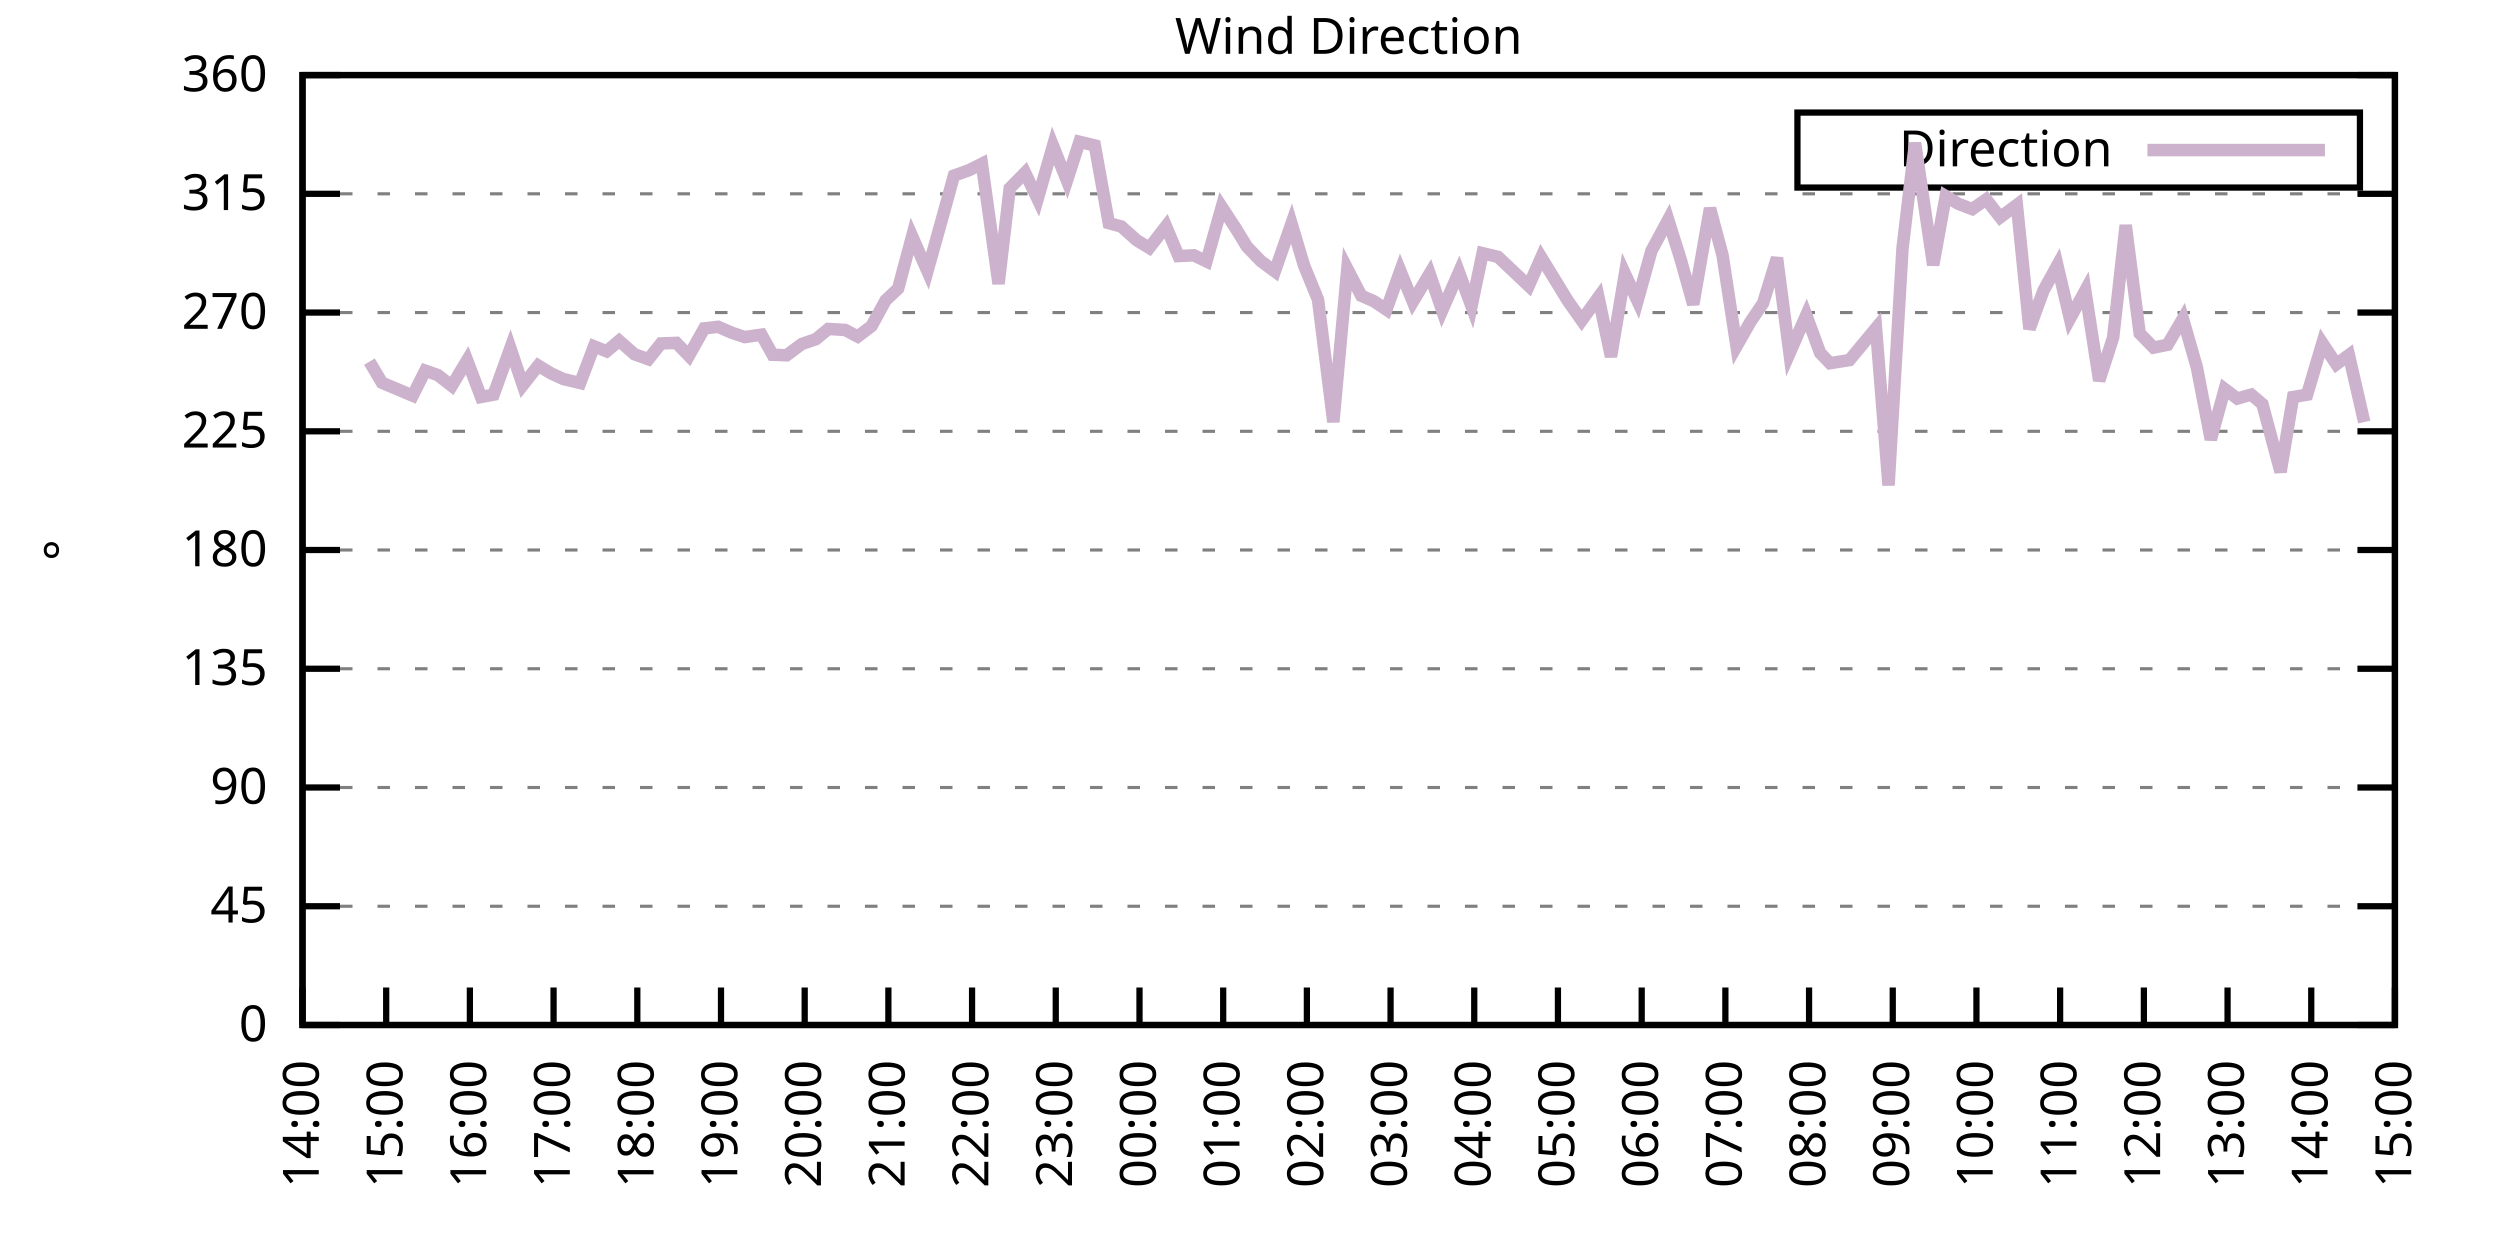
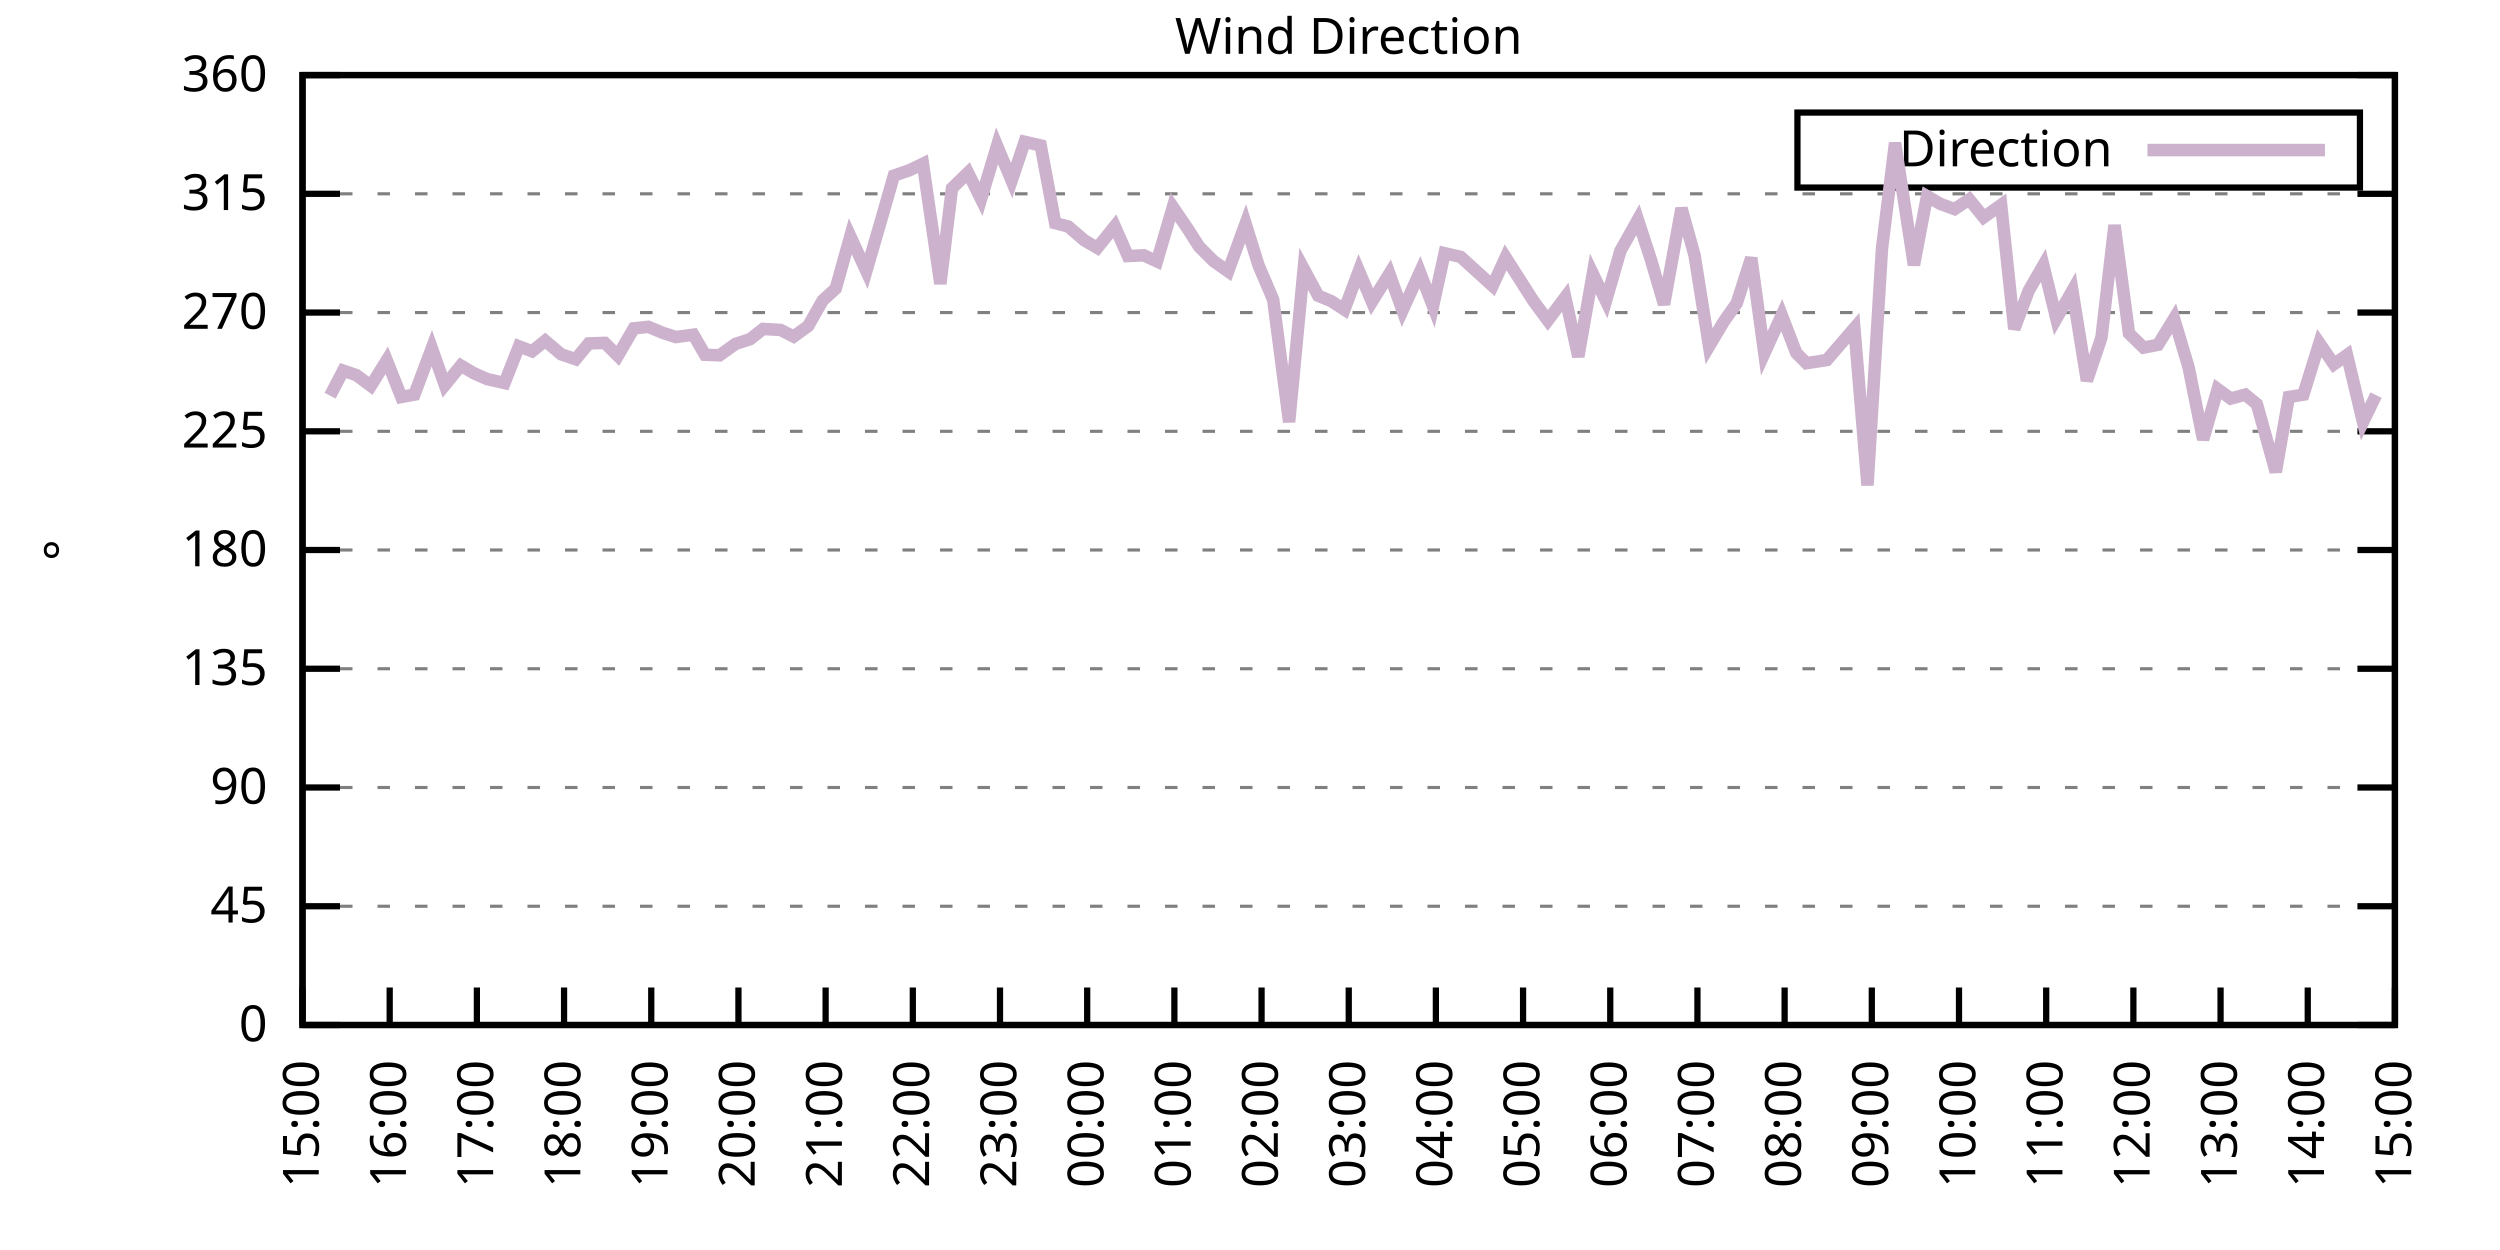
<svg xmlns="http://www.w3.org/2000/svg" xmlns:xlink="http://www.w3.org/1999/xlink" width="400" height="200" viewBox="0 0 400 200">
  <g id="gnuplot_canvas">
    <rect x="0" y="0" width="400" height="200" fill="none" />
    <defs>
      <circle id="gpDot" r="0.5" stroke-width="0.5" stroke="currentColor" />
      <path id="gpPt0" stroke-width="0.333" stroke="currentColor" d="M-1,0 h2 M0,-1 v2" />
      <path id="gpPt1" stroke-width="0.333" stroke="currentColor" d="M-1,-1 L1,1 M1,-1 L-1,1" />
      <path id="gpPt2" stroke-width="0.333" stroke="currentColor" d="M-1,0 L1,0 M0,-1 L0,1 M-1,-1 L1,1 M-1,1 L1,-1" />
      <rect id="gpPt3" stroke-width="0.333" stroke="currentColor" x="-1" y="-1" width="2" height="2" />
      <rect id="gpPt4" stroke-width="0.333" stroke="currentColor" fill="currentColor" x="-1" y="-1" width="2" height="2" />
      <circle id="gpPt5" stroke-width="0.333" stroke="currentColor" cx="0" cy="0" r="1" />
      <use xlink:href="#gpPt5" id="gpPt6" fill="currentColor" stroke="none" />
      <path id="gpPt7" stroke-width="0.333" stroke="currentColor" d="M0,-1.33 L-1.33,0.67 L1.33,0.67 z" />
      <use xlink:href="#gpPt7" id="gpPt8" fill="currentColor" stroke="none" />
      <use xlink:href="#gpPt7" id="gpPt9" stroke="currentColor" transform="rotate(180)" />
      <use xlink:href="#gpPt9" id="gpPt10" fill="currentColor" stroke="none" />
      <use xlink:href="#gpPt3" id="gpPt11" stroke="currentColor" transform="rotate(45)" />
      <use xlink:href="#gpPt11" id="gpPt12" fill="currentColor" stroke="none" />
      <path id="gpPt13" stroke-width="0.333" stroke="currentColor" d="M0,1.330 L1.265,0.411 L0.782,-1.067 L-0.782,-1.076 L-1.265,0.411 z" />
      <use xlink:href="#gpPt13" id="gpPt14" fill="currentColor" stroke="none" />
      <filter id="textbox" filterUnits="objectBoundingBox" x="0" y="0" height="1" width="1">
        <feFlood flood-color="white" flood-opacity="1" result="bgnd" />
        <feComposite in="SourceGraphic" in2="bgnd" operator="atop" />
      </filter>
      <filter id="greybox" filterUnits="objectBoundingBox" x="0" y="0" height="1" width="1">
        <feFlood flood-color="lightgrey" flood-opacity="1" result="grey" />
        <feComposite in="SourceGraphic" in2="grey" operator="atop" />
      </filter>
    </defs>
    <g fill="none" color="white" stroke="currentColor" stroke-width="1.00" stroke-linecap="butt" stroke-linejoin="miter">
</g>
    <g fill="none" color="black" stroke="currentColor" stroke-width="1.00" stroke-linecap="butt" stroke-linejoin="miter">
      <g stroke="none" shape-rendering="crispEdges">
        <polygon fill="rgb(255, 255, 255)" points="48.40,164.00 383.18,164.00 383.18,12.02 48.40,12.02 " />
      </g>
    </g>
    <g fill="none" color="black" stroke="currentColor" stroke-width="1.00" stroke-linecap="butt" stroke-linejoin="miter">
</g>
    <g fill="none" color="black" stroke="black" stroke-width="0.50" stroke-linecap="butt" stroke-linejoin="miter">
</g>
    <g fill="none" color="gray" stroke="currentColor" stroke-width="0.50" stroke-linecap="butt" stroke-linejoin="miter">
      <path stroke="gray" stroke-dasharray="2,4" class="gridline" d="M48.40,164.00 L383.19,164.00  " />
    </g>
    <g fill="none" color="gray" stroke="gray" stroke-width="1.00" stroke-linecap="butt" stroke-linejoin="miter">
</g>
    <g fill="none" color="black" stroke="currentColor" stroke-width="1.00" stroke-linecap="butt" stroke-linejoin="miter">
      <path stroke="black" d="M48.40,164.00 L54.40,164.00 M383.19,164.00 L377.19,164.00  " />
      <g transform="translate(42.80,166.60)" stroke="none" fill="black" font-family="Sans" font-size="8.00" text-anchor="end">
        <text>
          <tspan font-family="Sans"> 0</tspan>
        </text>
      </g>
    </g>
    <g fill="none" color="black" stroke="currentColor" stroke-width="1.00" stroke-linecap="butt" stroke-linejoin="miter">
</g>
    <g fill="none" color="black" stroke="black" stroke-width="0.50" stroke-linecap="butt" stroke-linejoin="miter">
</g>
    <g fill="none" color="gray" stroke="currentColor" stroke-width="0.50" stroke-linecap="butt" stroke-linejoin="miter">
      <path stroke="gray" stroke-dasharray="2,4" class="gridline" d="M48.40,145.00 L383.19,145.00  " />
    </g>
    <g fill="none" color="gray" stroke="gray" stroke-width="1.00" stroke-linecap="butt" stroke-linejoin="miter">
</g>
    <g fill="none" color="black" stroke="currentColor" stroke-width="1.00" stroke-linecap="butt" stroke-linejoin="miter">
      <path stroke="black" d="M48.40,145.00 L54.40,145.00 M383.19,145.00 L377.19,145.00  " />
      <g transform="translate(42.80,147.60)" stroke="none" fill="black" font-family="Sans" font-size="8.00" text-anchor="end">
        <text>
          <tspan font-family="Sans"> 45</tspan>
        </text>
      </g>
    </g>
    <g fill="none" color="black" stroke="currentColor" stroke-width="1.00" stroke-linecap="butt" stroke-linejoin="miter">
</g>
    <g fill="none" color="black" stroke="black" stroke-width="0.50" stroke-linecap="butt" stroke-linejoin="miter">
</g>
    <g fill="none" color="gray" stroke="currentColor" stroke-width="0.50" stroke-linecap="butt" stroke-linejoin="miter">
      <path stroke="gray" stroke-dasharray="2,4" class="gridline" d="M48.40,126.00 L383.19,126.00  " />
    </g>
    <g fill="none" color="gray" stroke="gray" stroke-width="1.00" stroke-linecap="butt" stroke-linejoin="miter">
</g>
    <g fill="none" color="black" stroke="currentColor" stroke-width="1.00" stroke-linecap="butt" stroke-linejoin="miter">
      <path stroke="black" d="M48.40,126.00 L54.40,126.00 M383.19,126.00 L377.19,126.00  " />
      <g transform="translate(42.80,128.60)" stroke="none" fill="black" font-family="Sans" font-size="8.00" text-anchor="end">
        <text>
          <tspan font-family="Sans"> 90</tspan>
        </text>
      </g>
    </g>
    <g fill="none" color="black" stroke="currentColor" stroke-width="1.00" stroke-linecap="butt" stroke-linejoin="miter">
</g>
    <g fill="none" color="black" stroke="black" stroke-width="0.50" stroke-linecap="butt" stroke-linejoin="miter">
</g>
    <g fill="none" color="gray" stroke="currentColor" stroke-width="0.50" stroke-linecap="butt" stroke-linejoin="miter">
      <path stroke="gray" stroke-dasharray="2,4" class="gridline" d="M48.40,107.00 L383.19,107.00  " />
    </g>
    <g fill="none" color="gray" stroke="gray" stroke-width="1.00" stroke-linecap="butt" stroke-linejoin="miter">
</g>
    <g fill="none" color="black" stroke="currentColor" stroke-width="1.00" stroke-linecap="butt" stroke-linejoin="miter">
      <path stroke="black" d="M48.40,107.00 L54.40,107.00 M383.19,107.00 L377.19,107.00  " />
      <g transform="translate(42.80,109.60)" stroke="none" fill="black" font-family="Sans" font-size="8.00" text-anchor="end">
        <text>
          <tspan font-family="Sans"> 135</tspan>
        </text>
      </g>
    </g>
    <g fill="none" color="black" stroke="currentColor" stroke-width="1.00" stroke-linecap="butt" stroke-linejoin="miter">
</g>
    <g fill="none" color="black" stroke="black" stroke-width="0.50" stroke-linecap="butt" stroke-linejoin="miter">
</g>
    <g fill="none" color="gray" stroke="currentColor" stroke-width="0.50" stroke-linecap="butt" stroke-linejoin="miter">
      <path stroke="gray" stroke-dasharray="2,4" class="gridline" d="M48.40,88.00 L383.19,88.00  " />
    </g>
    <g fill="none" color="gray" stroke="gray" stroke-width="1.00" stroke-linecap="butt" stroke-linejoin="miter">
</g>
    <g fill="none" color="black" stroke="currentColor" stroke-width="1.00" stroke-linecap="butt" stroke-linejoin="miter">
      <path stroke="black" d="M48.40,88.00 L54.40,88.00 M383.19,88.00 L377.19,88.00  " />
      <g transform="translate(42.80,90.60)" stroke="none" fill="black" font-family="Sans" font-size="8.00" text-anchor="end">
        <text>
          <tspan font-family="Sans"> 180</tspan>
        </text>
      </g>
    </g>
    <g fill="none" color="black" stroke="currentColor" stroke-width="1.00" stroke-linecap="butt" stroke-linejoin="miter">
</g>
    <g fill="none" color="black" stroke="black" stroke-width="0.50" stroke-linecap="butt" stroke-linejoin="miter">
</g>
    <g fill="none" color="gray" stroke="currentColor" stroke-width="0.50" stroke-linecap="butt" stroke-linejoin="miter">
      <path stroke="gray" stroke-dasharray="2,4" class="gridline" d="M48.40,69.01 L383.19,69.01  " />
    </g>
    <g fill="none" color="gray" stroke="gray" stroke-width="1.00" stroke-linecap="butt" stroke-linejoin="miter">
</g>
    <g fill="none" color="black" stroke="currentColor" stroke-width="1.00" stroke-linecap="butt" stroke-linejoin="miter">
      <path stroke="black" d="M48.40,69.01 L54.40,69.01 M383.19,69.01 L377.19,69.01  " />
      <g transform="translate(42.80,71.61)" stroke="none" fill="black" font-family="Sans" font-size="8.00" text-anchor="end">
        <text>
          <tspan font-family="Sans"> 225</tspan>
        </text>
      </g>
    </g>
    <g fill="none" color="black" stroke="currentColor" stroke-width="1.00" stroke-linecap="butt" stroke-linejoin="miter">
</g>
    <g fill="none" color="black" stroke="black" stroke-width="0.50" stroke-linecap="butt" stroke-linejoin="miter">
</g>
    <g fill="none" color="gray" stroke="currentColor" stroke-width="0.50" stroke-linecap="butt" stroke-linejoin="miter">
      <path stroke="gray" stroke-dasharray="2,4" class="gridline" d="M48.40,50.01 L383.19,50.01  " />
    </g>
    <g fill="none" color="gray" stroke="gray" stroke-width="1.00" stroke-linecap="butt" stroke-linejoin="miter">
</g>
    <g fill="none" color="black" stroke="currentColor" stroke-width="1.00" stroke-linecap="butt" stroke-linejoin="miter">
      <path stroke="black" d="M48.40,50.01 L54.40,50.01 M383.19,50.01 L377.19,50.01  " />
      <g transform="translate(42.80,52.61)" stroke="none" fill="black" font-family="Sans" font-size="8.00" text-anchor="end">
        <text>
          <tspan font-family="Sans"> 270</tspan>
        </text>
      </g>
    </g>
    <g fill="none" color="black" stroke="currentColor" stroke-width="1.00" stroke-linecap="butt" stroke-linejoin="miter">
</g>
    <g fill="none" color="black" stroke="black" stroke-width="0.50" stroke-linecap="butt" stroke-linejoin="miter">
</g>
    <g fill="none" color="gray" stroke="currentColor" stroke-width="0.50" stroke-linecap="butt" stroke-linejoin="miter">
      <path stroke="gray" stroke-dasharray="2,4" class="gridline" d="M48.40,31.01 L383.19,31.01  " />
    </g>
    <g fill="none" color="gray" stroke="gray" stroke-width="1.00" stroke-linecap="butt" stroke-linejoin="miter">
</g>
    <g fill="none" color="black" stroke="currentColor" stroke-width="1.00" stroke-linecap="butt" stroke-linejoin="miter">
      <path stroke="black" d="M48.40,31.01 L54.40,31.01 M383.19,31.01 L377.19,31.01  " />
      <g transform="translate(42.80,33.61)" stroke="none" fill="black" font-family="Sans" font-size="8.00" text-anchor="end">
        <text>
          <tspan font-family="Sans"> 315</tspan>
        </text>
      </g>
    </g>
    <g fill="none" color="black" stroke="currentColor" stroke-width="1.00" stroke-linecap="butt" stroke-linejoin="miter">
</g>
    <g fill="none" color="black" stroke="black" stroke-width="0.50" stroke-linecap="butt" stroke-linejoin="miter">
</g>
    <g fill="none" color="gray" stroke="currentColor" stroke-width="0.50" stroke-linecap="butt" stroke-linejoin="miter">
      <path stroke="gray" stroke-dasharray="2,4" class="gridline" d="M48.40,12.01 L383.19,12.01  " />
    </g>
    <g fill="none" color="gray" stroke="gray" stroke-width="1.00" stroke-linecap="butt" stroke-linejoin="miter">
</g>
    <g fill="none" color="black" stroke="currentColor" stroke-width="1.00" stroke-linecap="butt" stroke-linejoin="miter">
      <path stroke="black" d="M48.40,12.01 L54.40,12.01 M383.19,12.01 L377.19,12.01  " />
      <g transform="translate(42.80,14.61)" stroke="none" fill="black" font-family="Sans" font-size="8.00" text-anchor="end">
        <text>
          <tspan font-family="Sans"> 360</tspan>
        </text>
      </g>
    </g>
    <g fill="none" color="black" stroke="currentColor" stroke-width="1.00" stroke-linecap="butt" stroke-linejoin="miter">
      <path stroke="black" d="M48.40,164.00 L48.40,158.00  " />
      <g transform="translate(51.00,169.60) rotate(270.00)" stroke="none" fill="black" font-family="Sans" font-size="8.00" text-anchor="end">
        <text>
-           <tspan font-family="Sans">14:00</tspan>
-         </text>
-       </g>
-     </g>
-     <g fill="none" color="black" stroke="currentColor" stroke-width="1.00" stroke-linecap="butt" stroke-linejoin="miter">
-       <path stroke="black" d="M61.79,164.00 L61.79,158.00  " />
-       <g transform="translate(64.39,169.60) rotate(270.00)" stroke="none" fill="black" font-family="Sans" font-size="8.00" text-anchor="end">
-         <text>
          <tspan font-family="Sans">15:00</tspan>
        </text>
      </g>
    </g>
    <g fill="none" color="black" stroke="currentColor" stroke-width="1.00" stroke-linecap="butt" stroke-linejoin="miter">
-       <path stroke="black" d="M75.18,164.00 L75.18,158.00  " />
-       <g transform="translate(77.78,169.60) rotate(270.00)" stroke="none" fill="black" font-family="Sans" font-size="8.00" text-anchor="end">
+       <path stroke="black" d="M62.35,164.00 L62.35,158.00  " />
+       <g transform="translate(64.95,169.60) rotate(270.00)" stroke="none" fill="black" font-family="Sans" font-size="8.00" text-anchor="end">
        <text>
          <tspan font-family="Sans">16:00</tspan>
        </text>
      </g>
    </g>
    <g fill="none" color="black" stroke="currentColor" stroke-width="1.00" stroke-linecap="butt" stroke-linejoin="miter">
-       <path stroke="black" d="M88.57,164.00 L88.57,158.00  " />
-       <g transform="translate(91.17,169.60) rotate(270.00)" stroke="none" fill="black" font-family="Sans" font-size="8.00" text-anchor="end">
+       <path stroke="black" d="M76.30,164.00 L76.30,158.00  " />
+       <g transform="translate(78.90,169.60) rotate(270.00)" stroke="none" fill="black" font-family="Sans" font-size="8.00" text-anchor="end">
        <text>
          <tspan font-family="Sans">17:00</tspan>
        </text>
      </g>
    </g>
    <g fill="none" color="black" stroke="currentColor" stroke-width="1.00" stroke-linecap="butt" stroke-linejoin="miter">
-       <path stroke="black" d="M101.97,164.00 L101.97,158.00  " />
-       <g transform="translate(104.57,169.60) rotate(270.00)" stroke="none" fill="black" font-family="Sans" font-size="8.00" text-anchor="end">
+       <path stroke="black" d="M90.25,164.00 L90.25,158.00  " />
+       <g transform="translate(92.85,169.60) rotate(270.00)" stroke="none" fill="black" font-family="Sans" font-size="8.00" text-anchor="end">
        <text>
          <tspan font-family="Sans">18:00</tspan>
        </text>
      </g>
    </g>
    <g fill="none" color="black" stroke="currentColor" stroke-width="1.00" stroke-linecap="butt" stroke-linejoin="miter">
-       <path stroke="black" d="M115.36,164.00 L115.36,158.00  " />
-       <g transform="translate(117.96,169.60) rotate(270.00)" stroke="none" fill="black" font-family="Sans" font-size="8.00" text-anchor="end">
+       <path stroke="black" d="M104.20,164.00 L104.20,158.00  " />
+       <g transform="translate(106.80,169.60) rotate(270.00)" stroke="none" fill="black" font-family="Sans" font-size="8.00" text-anchor="end">
        <text>
          <tspan font-family="Sans">19:00</tspan>
        </text>
      </g>
    </g>
    <g fill="none" color="black" stroke="currentColor" stroke-width="1.00" stroke-linecap="butt" stroke-linejoin="miter">
-       <path stroke="black" d="M128.75,164.00 L128.75,158.00  " />
-       <g transform="translate(131.35,169.60) rotate(270.00)" stroke="none" fill="black" font-family="Sans" font-size="8.00" text-anchor="end">
+       <path stroke="black" d="M118.15,164.00 L118.15,158.00  " />
+       <g transform="translate(120.75,169.60) rotate(270.00)" stroke="none" fill="black" font-family="Sans" font-size="8.00" text-anchor="end">
        <text>
          <tspan font-family="Sans">20:00</tspan>
        </text>
      </g>
    </g>
    <g fill="none" color="black" stroke="currentColor" stroke-width="1.00" stroke-linecap="butt" stroke-linejoin="miter">
-       <path stroke="black" d="M142.14,164.00 L142.14,158.00  " />
-       <g transform="translate(144.74,169.60) rotate(270.00)" stroke="none" fill="black" font-family="Sans" font-size="8.00" text-anchor="end">
+       <path stroke="black" d="M132.10,164.00 L132.10,158.00  " />
+       <g transform="translate(134.70,169.60) rotate(270.00)" stroke="none" fill="black" font-family="Sans" font-size="8.00" text-anchor="end">
        <text>
          <tspan font-family="Sans">21:00</tspan>
        </text>
      </g>
    </g>
    <g fill="none" color="black" stroke="currentColor" stroke-width="1.00" stroke-linecap="butt" stroke-linejoin="miter">
-       <path stroke="black" d="M155.53,164.00 L155.53,158.00  " />
-       <g transform="translate(158.13,169.60) rotate(270.00)" stroke="none" fill="black" font-family="Sans" font-size="8.00" text-anchor="end">
+       <path stroke="black" d="M146.05,164.00 L146.05,158.00  " />
+       <g transform="translate(148.65,169.60) rotate(270.00)" stroke="none" fill="black" font-family="Sans" font-size="8.00" text-anchor="end">
        <text>
          <tspan font-family="Sans">22:00</tspan>
        </text>
      </g>
    </g>
    <g fill="none" color="black" stroke="currentColor" stroke-width="1.00" stroke-linecap="butt" stroke-linejoin="miter">
-       <path stroke="black" d="M168.92,164.00 L168.92,158.00  " />
-       <g transform="translate(171.52,169.60) rotate(270.00)" stroke="none" fill="black" font-family="Sans" font-size="8.00" text-anchor="end">
+       <path stroke="black" d="M160.00,164.00 L160.00,158.00  " />
+       <g transform="translate(162.60,169.60) rotate(270.00)" stroke="none" fill="black" font-family="Sans" font-size="8.00" text-anchor="end">
        <text>
          <tspan font-family="Sans">23:00</tspan>
        </text>
      </g>
    </g>
    <g fill="none" color="black" stroke="currentColor" stroke-width="1.00" stroke-linecap="butt" stroke-linejoin="miter">
-       <path stroke="black" d="M182.32,164.00 L182.32,158.00  " />
-       <g transform="translate(184.92,169.60) rotate(270.00)" stroke="none" fill="black" font-family="Sans" font-size="8.00" text-anchor="end">
+       <path stroke="black" d="M173.95,164.00 L173.95,158.00  " />
+       <g transform="translate(176.55,169.60) rotate(270.00)" stroke="none" fill="black" font-family="Sans" font-size="8.00" text-anchor="end">
        <text>
          <tspan font-family="Sans">00:00</tspan>
        </text>
      </g>
    </g>
    <g fill="none" color="black" stroke="currentColor" stroke-width="1.00" stroke-linecap="butt" stroke-linejoin="miter">
-       <path stroke="black" d="M195.71,164.00 L195.71,158.00  " />
-       <g transform="translate(198.31,169.60) rotate(270.00)" stroke="none" fill="black" font-family="Sans" font-size="8.00" text-anchor="end">
+       <path stroke="black" d="M187.90,164.00 L187.90,158.00  " />
+       <g transform="translate(190.50,169.60) rotate(270.00)" stroke="none" fill="black" font-family="Sans" font-size="8.00" text-anchor="end">
        <text>
          <tspan font-family="Sans">01:00</tspan>
        </text>
      </g>
    </g>
    <g fill="none" color="black" stroke="currentColor" stroke-width="1.00" stroke-linecap="butt" stroke-linejoin="miter">
-       <path stroke="black" d="M209.10,164.00 L209.10,158.00  " />
-       <g transform="translate(211.70,169.60) rotate(270.00)" stroke="none" fill="black" font-family="Sans" font-size="8.00" text-anchor="end">
+       <path stroke="black" d="M201.85,164.00 L201.85,158.00  " />
+       <g transform="translate(204.45,169.60) rotate(270.00)" stroke="none" fill="black" font-family="Sans" font-size="8.00" text-anchor="end">
        <text>
          <tspan font-family="Sans">02:00</tspan>
        </text>
      </g>
    </g>
    <g fill="none" color="black" stroke="currentColor" stroke-width="1.00" stroke-linecap="butt" stroke-linejoin="miter">
-       <path stroke="black" d="M222.49,164.00 L222.49,158.00  " />
-       <g transform="translate(225.09,169.60) rotate(270.00)" stroke="none" fill="black" font-family="Sans" font-size="8.00" text-anchor="end">
+       <path stroke="black" d="M215.80,164.00 L215.80,158.00  " />
+       <g transform="translate(218.40,169.60) rotate(270.00)" stroke="none" fill="black" font-family="Sans" font-size="8.00" text-anchor="end">
        <text>
          <tspan font-family="Sans">03:00</tspan>
        </text>
      </g>
    </g>
    <g fill="none" color="black" stroke="currentColor" stroke-width="1.00" stroke-linecap="butt" stroke-linejoin="miter">
-       <path stroke="black" d="M235.88,164.00 L235.88,158.00  " />
-       <g transform="translate(238.48,169.60) rotate(270.00)" stroke="none" fill="black" font-family="Sans" font-size="8.00" text-anchor="end">
+       <path stroke="black" d="M229.74,164.00 L229.74,158.00  " />
+       <g transform="translate(232.34,169.60) rotate(270.00)" stroke="none" fill="black" font-family="Sans" font-size="8.00" text-anchor="end">
        <text>
          <tspan font-family="Sans">04:00</tspan>
        </text>
      </g>
    </g>
    <g fill="none" color="black" stroke="currentColor" stroke-width="1.00" stroke-linecap="butt" stroke-linejoin="miter">
-       <path stroke="black" d="M249.27,164.00 L249.27,158.00  " />
-       <g transform="translate(251.87,169.60) rotate(270.00)" stroke="none" fill="black" font-family="Sans" font-size="8.00" text-anchor="end">
+       <path stroke="black" d="M243.69,164.00 L243.69,158.00  " />
+       <g transform="translate(246.29,169.60) rotate(270.00)" stroke="none" fill="black" font-family="Sans" font-size="8.00" text-anchor="end">
        <text>
          <tspan font-family="Sans">05:00</tspan>
        </text>
      </g>
    </g>
    <g fill="none" color="black" stroke="currentColor" stroke-width="1.00" stroke-linecap="butt" stroke-linejoin="miter">
-       <path stroke="black" d="M262.67,164.00 L262.67,158.00  " />
-       <g transform="translate(265.27,169.60) rotate(270.00)" stroke="none" fill="black" font-family="Sans" font-size="8.00" text-anchor="end">
+       <path stroke="black" d="M257.64,164.00 L257.64,158.00  " />
+       <g transform="translate(260.24,169.60) rotate(270.00)" stroke="none" fill="black" font-family="Sans" font-size="8.00" text-anchor="end">
        <text>
          <tspan font-family="Sans">06:00</tspan>
        </text>
      </g>
    </g>
    <g fill="none" color="black" stroke="currentColor" stroke-width="1.00" stroke-linecap="butt" stroke-linejoin="miter">
-       <path stroke="black" d="M276.06,164.00 L276.06,158.00  " />
-       <g transform="translate(278.66,169.60) rotate(270.00)" stroke="none" fill="black" font-family="Sans" font-size="8.00" text-anchor="end">
+       <path stroke="black" d="M271.59,164.00 L271.59,158.00  " />
+       <g transform="translate(274.19,169.60) rotate(270.00)" stroke="none" fill="black" font-family="Sans" font-size="8.00" text-anchor="end">
        <text>
          <tspan font-family="Sans">07:00</tspan>
        </text>
      </g>
    </g>
    <g fill="none" color="black" stroke="currentColor" stroke-width="1.00" stroke-linecap="butt" stroke-linejoin="miter">
-       <path stroke="black" d="M289.45,164.00 L289.45,158.00  " />
-       <g transform="translate(292.05,169.60) rotate(270.00)" stroke="none" fill="black" font-family="Sans" font-size="8.00" text-anchor="end">
+       <path stroke="black" d="M285.54,164.00 L285.54,158.00  " />
+       <g transform="translate(288.14,169.60) rotate(270.00)" stroke="none" fill="black" font-family="Sans" font-size="8.00" text-anchor="end">
        <text>
          <tspan font-family="Sans">08:00</tspan>
        </text>
      </g>
    </g>
    <g fill="none" color="black" stroke="currentColor" stroke-width="1.00" stroke-linecap="butt" stroke-linejoin="miter">
-       <path stroke="black" d="M302.84,164.00 L302.84,158.00  " />
-       <g transform="translate(305.44,169.60) rotate(270.00)" stroke="none" fill="black" font-family="Sans" font-size="8.00" text-anchor="end">
+       <path stroke="black" d="M299.49,164.00 L299.49,158.00  " />
+       <g transform="translate(302.09,169.60) rotate(270.00)" stroke="none" fill="black" font-family="Sans" font-size="8.00" text-anchor="end">
        <text>
          <tspan font-family="Sans">09:00</tspan>
        </text>
      </g>
    </g>
    <g fill="none" color="black" stroke="currentColor" stroke-width="1.00" stroke-linecap="butt" stroke-linejoin="miter">
-       <path stroke="black" d="M316.23,164.00 L316.23,158.00  " />
-       <g transform="translate(318.83,169.60) rotate(270.00)" stroke="none" fill="black" font-family="Sans" font-size="8.00" text-anchor="end">
+       <path stroke="black" d="M313.44,164.00 L313.44,158.00  " />
+       <g transform="translate(316.04,169.60) rotate(270.00)" stroke="none" fill="black" font-family="Sans" font-size="8.00" text-anchor="end">
        <text>
          <tspan font-family="Sans">10:00</tspan>
        </text>
      </g>
    </g>
    <g fill="none" color="black" stroke="currentColor" stroke-width="1.00" stroke-linecap="butt" stroke-linejoin="miter">
-       <path stroke="black" d="M329.62,164.00 L329.62,158.00  " />
-       <g transform="translate(332.22,169.60) rotate(270.00)" stroke="none" fill="black" font-family="Sans" font-size="8.00" text-anchor="end">
+       <path stroke="black" d="M327.39,164.00 L327.39,158.00  " />
+       <g transform="translate(329.99,169.60) rotate(270.00)" stroke="none" fill="black" font-family="Sans" font-size="8.00" text-anchor="end">
        <text>
          <tspan font-family="Sans">11:00</tspan>
        </text>
      </g>
    </g>
    <g fill="none" color="black" stroke="currentColor" stroke-width="1.00" stroke-linecap="butt" stroke-linejoin="miter">
-       <path stroke="black" d="M343.02,164.00 L343.02,158.00  " />
-       <g transform="translate(345.62,169.60) rotate(270.00)" stroke="none" fill="black" font-family="Sans" font-size="8.00" text-anchor="end">
+       <path stroke="black" d="M341.34,164.00 L341.34,158.00  " />
+       <g transform="translate(343.94,169.60) rotate(270.00)" stroke="none" fill="black" font-family="Sans" font-size="8.00" text-anchor="end">
        <text>
          <tspan font-family="Sans">12:00</tspan>
        </text>
      </g>
    </g>
    <g fill="none" color="black" stroke="currentColor" stroke-width="1.00" stroke-linecap="butt" stroke-linejoin="miter">
-       <path stroke="black" d="M356.41,164.00 L356.41,158.00  " />
-       <g transform="translate(359.01,169.60) rotate(270.00)" stroke="none" fill="black" font-family="Sans" font-size="8.00" text-anchor="end">
+       <path stroke="black" d="M355.29,164.00 L355.29,158.00  " />
+       <g transform="translate(357.89,169.60) rotate(270.00)" stroke="none" fill="black" font-family="Sans" font-size="8.00" text-anchor="end">
        <text>
          <tspan font-family="Sans">13:00</tspan>
        </text>
      </g>
    </g>
    <g fill="none" color="black" stroke="currentColor" stroke-width="1.00" stroke-linecap="butt" stroke-linejoin="miter">
-       <path stroke="black" d="M369.80,164.00 L369.80,158.00  " />
-       <g transform="translate(372.40,169.60) rotate(270.00)" stroke="none" fill="black" font-family="Sans" font-size="8.00" text-anchor="end">
+       <path stroke="black" d="M369.24,164.00 L369.24,158.00  " />
+       <g transform="translate(371.84,169.60) rotate(270.00)" stroke="none" fill="black" font-family="Sans" font-size="8.00" text-anchor="end">
        <text>
          <tspan font-family="Sans">14:00</tspan>
        </text>
      </g>
    </g>
    <g fill="none" color="black" stroke="currentColor" stroke-width="1.00" stroke-linecap="butt" stroke-linejoin="miter">
      <path stroke="black" d="M383.19,164.00 L383.19,158.00  " />
      <g transform="translate(385.79,169.60) rotate(270.00)" stroke="none" fill="black" font-family="Sans" font-size="8.00" text-anchor="end">
        <text>
          <tspan font-family="Sans">15:00</tspan>
        </text>
      </g>
    </g>
    <g fill="none" color="black" stroke="currentColor" stroke-width="1.00" stroke-linecap="butt" stroke-linejoin="miter">
</g>
    <g fill="none" color="black" stroke="currentColor" stroke-width="1.00" stroke-linecap="butt" stroke-linejoin="miter">
      <path stroke="black" d="M48.40,12.01 L48.40,164.00 L383.19,164.00 L383.19,12.01 L48.40,12.01 Z  " />
    </g>
    <g fill="none" color="black" stroke="currentColor" stroke-width="1.00" stroke-linecap="butt" stroke-linejoin="miter">
</g>
    <g fill="none" color="black" stroke="currentColor" stroke-width="1.00" stroke-linecap="butt" stroke-linejoin="miter">
      <path stroke="black" d="M287.59,30.01 L287.59,18.01 L377.59,18.01 L377.59,30.01 L287.59,30.01 Z  " />
    </g>
    <g id="Wind_direction_plot_1">
      <g fill="none" color="white" stroke="black" stroke-width="2.00" stroke-linecap="butt" stroke-linejoin="miter">
</g>
      <g fill="none" color="black" stroke="currentColor" stroke-width="2.00" stroke-linecap="butt" stroke-linejoin="miter">
        <g transform="translate(337.99,26.61)" stroke="none" fill="black" font-family="Sans" font-size="8.00" text-anchor="end">
          <text>
            <tspan font-family="Sans">Direction</tspan>
          </text>
        </g>
      </g>
      <g fill="none" color="black" stroke="currentColor" stroke-width="2.00" stroke-linecap="butt" stroke-linejoin="miter">
-         <path stroke="rgb(204, 178, 204)" d="M343.59,24.01 L371.99,24.01 M59.11,57.86 L61.12,61.24 L66.03,63.31 L68.04,59.30 L70.05,60.01 L72.28,61.74   L74.74,57.65 L76.97,63.52 L78.98,63.14 L81.66,55.71 L83.66,61.62 L86.12,58.49 L88.13,59.72 L90.14,60.65   L92.82,61.28 L95.05,55.41 L97.06,56.21 L99.06,54.52 L101.52,56.68 L103.75,57.48 L105.76,54.95 L108.22,54.86   L110.22,56.93 L112.68,52.54 L114.91,52.29 L117.14,53.26 L119.15,53.93 L121.83,53.55 L123.62,56.76 L125.85,56.85   L128.30,55.03 L130.54,54.27 L132.54,52.63 L135.22,52.79 L137.23,53.85 L139.46,52.16 L141.69,48.07 L143.70,46.17   L145.94,37.81 L148.39,43.38 L150.62,35.40 L152.63,28.10 L155.09,27.21 L157.10,26.20 L159.77,45.41 L161.56,30.12   L164.01,27.63 L166.02,31.85 L168.48,23.32 L170.71,28.90 L172.72,22.69 L175.17,23.28 L177.41,35.70 L179.41,36.24   L181.87,38.44 L183.88,39.66 L186.56,36.20 L188.57,40.97 L191.02,40.85 L193.03,41.82 L195.48,33.12 L197.72,36.54   L199.50,39.45 L201.73,41.77 L203.97,43.42 L206.64,35.78 L208.65,42.49 L210.88,47.94 L213.34,67.53 L215.57,43.00   L217.80,47.31 L219.81,48.19 L221.82,49.54 L224.05,43.34 L226.06,48.28 L228.74,43.80 L230.75,49.67 L233.43,43.55   L235.44,48.99 L237.22,40.51 L239.68,41.10 L244.59,45.74 L246.60,41.18 L250.84,48.11 L253.07,51.27 L255.75,47.56   L257.76,57.06 L259.99,43.80 L262.00,48.15 L264.23,40.13 L266.91,35.15 L268.92,41.56 L270.92,48.70 L273.60,33.33   L275.61,40.85 L277.84,55.41 L280.07,51.49 L282.08,48.53 L284.32,41.27 L286.32,56.55 L289.00,50.43 L291.23,56.47   L292.80,58.11 L295.92,57.61 L300.16,52.50 L302.17,77.66 L304.40,39.75 L306.41,22.86 L309.31,42.41 L311.32,31.39   L313.33,32.61 L315.56,33.46 L317.79,31.90 L320.03,34.77 L322.70,32.78 L324.71,52.63 L326.95,46.50 L329.18,42.45   L331.19,50.98 L333.64,46.50 L335.87,60.90 L338.10,54.02 L340.11,36.03 L342.35,53.34 L344.58,55.62 L346.81,55.16   L349.26,50.98 L351.50,58.79 L353.73,70.32 L355.96,62.25 L357.97,63.77 L360.20,63.14 L361.99,64.66 L364.89,75.51   L366.90,63.52 L369.13,63.14 L371.58,54.90 L373.82,58.28 L375.82,56.80 L378.28,67.53  " />
+         <path stroke="rgb(204, 178, 204)" d="M343.59,24.01 L371.99,24.01 M52.82,63.31 L54.91,59.30 L57.00,60.01 L59.33,61.74 L61.88,57.65 L64.21,63.52   L66.30,63.14 L69.09,55.71 L71.18,61.62 L73.74,58.49 L75.83,59.72 L77.93,60.65 L80.72,61.28 L83.04,55.41   L85.13,56.21 L87.23,54.52 L89.78,56.68 L92.11,57.48 L94.20,54.95 L96.76,54.86 L98.85,56.93 L101.41,52.54   L103.73,52.29 L106.06,53.26 L108.15,53.93 L110.94,53.55 L112.80,56.76 L115.13,56.85 L117.68,55.03 L120.01,54.27   L122.10,52.63 L124.89,52.79 L126.98,53.85 L129.31,52.16 L131.63,48.07 L133.72,46.17 L136.05,37.81 L138.61,43.38   L140.93,35.40 L143.02,28.10 L145.58,27.21 L147.67,26.20 L150.46,45.41 L152.32,30.12 L154.88,27.63 L156.97,31.85   L159.53,23.32 L161.86,28.90 L163.95,22.69 L166.51,23.28 L168.83,35.70 L170.92,36.24 L173.48,38.44 L175.57,39.66   L178.36,36.20 L180.46,40.97 L183.01,40.85 L185.11,41.82 L187.66,33.12 L189.99,36.54 L191.85,39.45 L194.17,41.77   L196.50,43.42 L199.29,35.78 L201.38,42.49 L203.71,47.94 L206.26,67.53 L208.59,43.00 L210.91,47.31 L213.01,48.19   L215.10,49.54 L217.42,43.34 L219.51,48.28 L222.30,43.80 L224.40,49.67 L227.19,43.55 L229.28,48.99 L231.14,40.51   L233.70,41.10 L238.81,45.74 L240.90,41.18 L245.32,48.11 L247.65,51.27 L250.44,47.56 L252.53,57.06 L254.85,43.80   L256.95,48.15 L259.27,40.13 L262.06,35.15 L264.15,41.56 L266.25,48.70 L269.04,33.33 L271.13,40.85 L273.45,55.41   L275.78,51.49 L277.87,48.53 L280.20,41.27 L282.29,56.55 L285.08,50.43 L287.40,56.47 L289.03,58.11 L292.29,57.61   L296.70,52.50 L298.80,77.66 L301.12,39.75 L303.21,22.86 L306.23,42.41 L308.33,31.39 L310.42,32.61 L312.74,33.46   L315.07,31.90 L317.39,34.77 L320.18,32.78 L322.28,52.63 L324.60,46.50 L326.93,42.45 L329.02,50.98 L331.58,46.50   L333.90,60.90 L336.23,54.02 L338.32,36.03 L340.64,53.34 L342.97,55.62 L345.29,55.16 L347.85,50.98 L350.18,58.79   L352.50,70.32 L354.83,62.25 L356.92,63.77 L359.24,63.14 L361.10,64.66 L364.13,75.51 L366.22,63.52 L368.54,63.14   L371.10,54.90 L373.43,58.28 L375.52,56.80 L378.08,67.53 L380.17,63.22  " />
      </g>
    </g>
    <g fill="none" color="black" stroke="currentColor" stroke-width="2.00" stroke-linecap="butt" stroke-linejoin="miter">
</g>
    <g fill="none" color="black" stroke="black" stroke-width="1.00" stroke-linecap="butt" stroke-linejoin="miter">
</g>
    <g fill="none" color="black" stroke="currentColor" stroke-width="1.00" stroke-linecap="butt" stroke-linejoin="miter">
      <path stroke="black" d="M48.40,12.01 L48.40,164.00 L383.19,164.00 L383.19,12.01 L48.40,12.01 Z  " />
      <g transform="translate(12.80,88.01) rotate(270.00)" stroke="none" fill="black" font-family="Sans" font-size="8.00" text-anchor="middle">
        <text>
          <tspan font-family="Sans">°</tspan>
        </text>
      </g>
    </g>
    <g fill="none" color="black" stroke="currentColor" stroke-width="1.00" stroke-linecap="butt" stroke-linejoin="miter">
</g>
    <g fill="none" color="black" stroke="currentColor" stroke-width="1.00" stroke-linecap="butt" stroke-linejoin="miter">
      <g transform="translate(215.79,8.61)" stroke="none" fill="black" font-family="Sans" font-size="8.00" text-anchor="middle">
        <text>
          <tspan font-family="Sans">Wind Direction</tspan>
        </text>
      </g>
    </g>
    <g fill="none" color="black" stroke="currentColor" stroke-width="1.00" stroke-linecap="butt" stroke-linejoin="miter">
</g>
  </g>
</svg>
